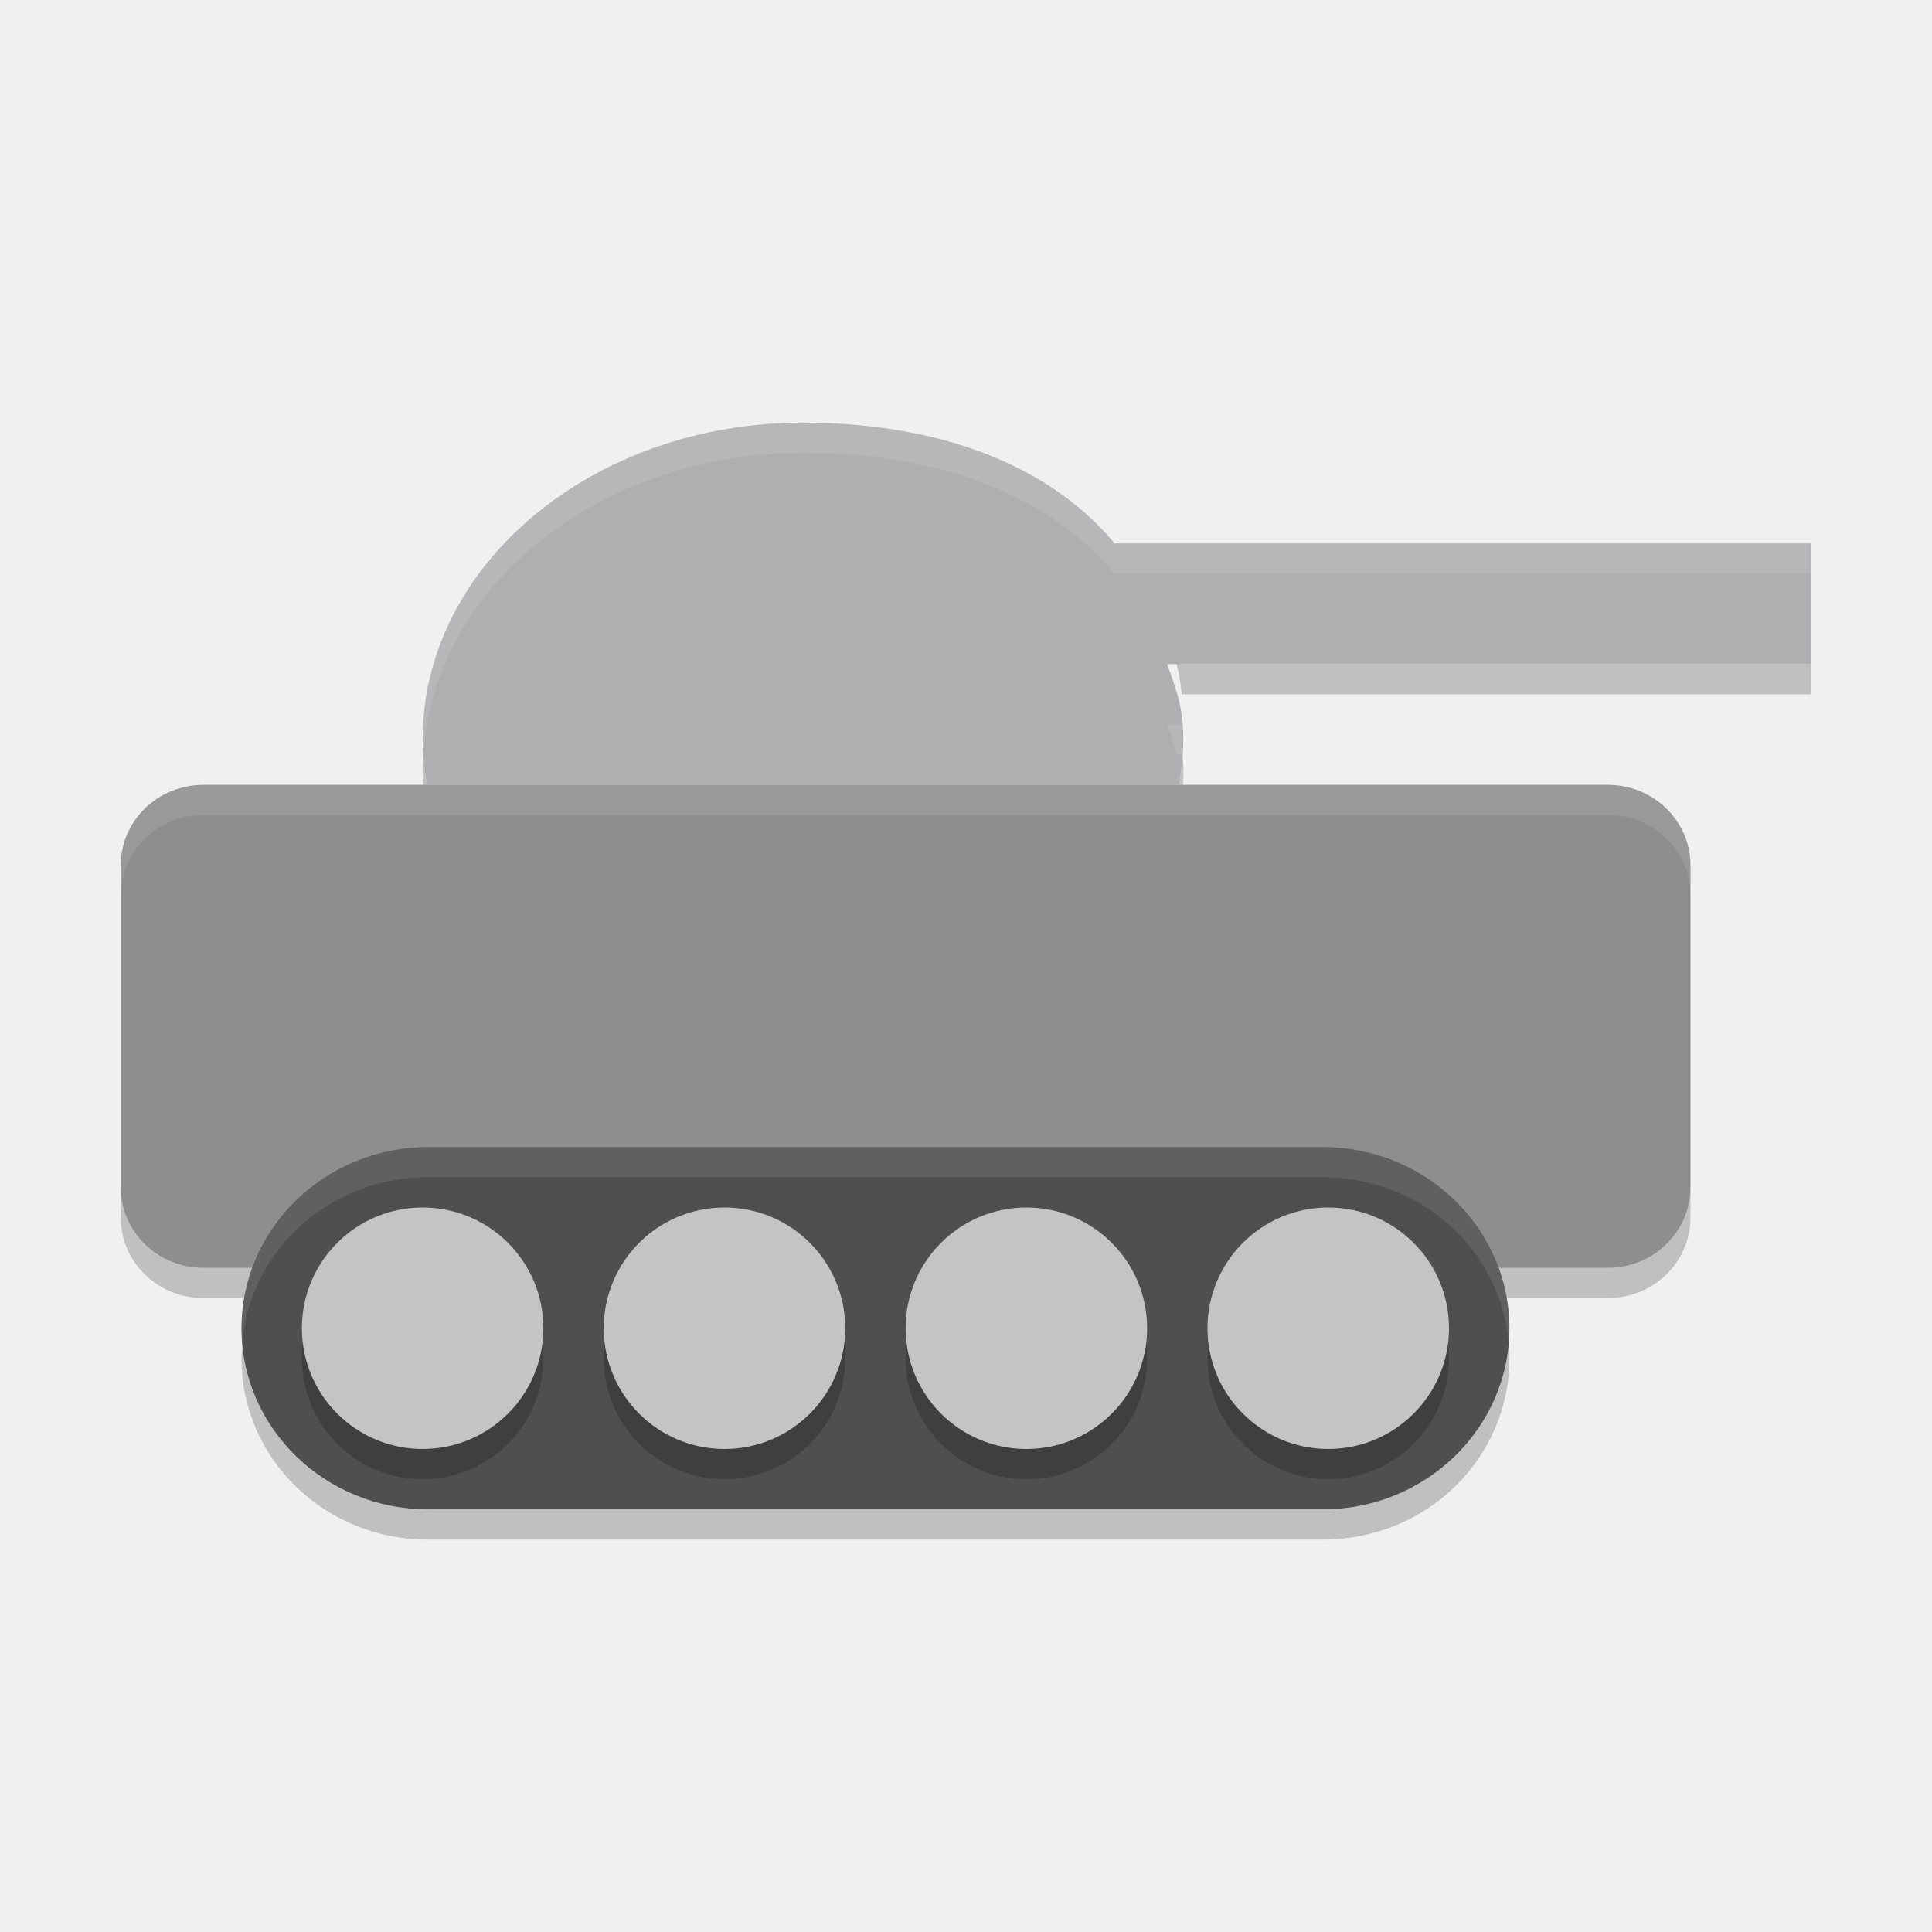
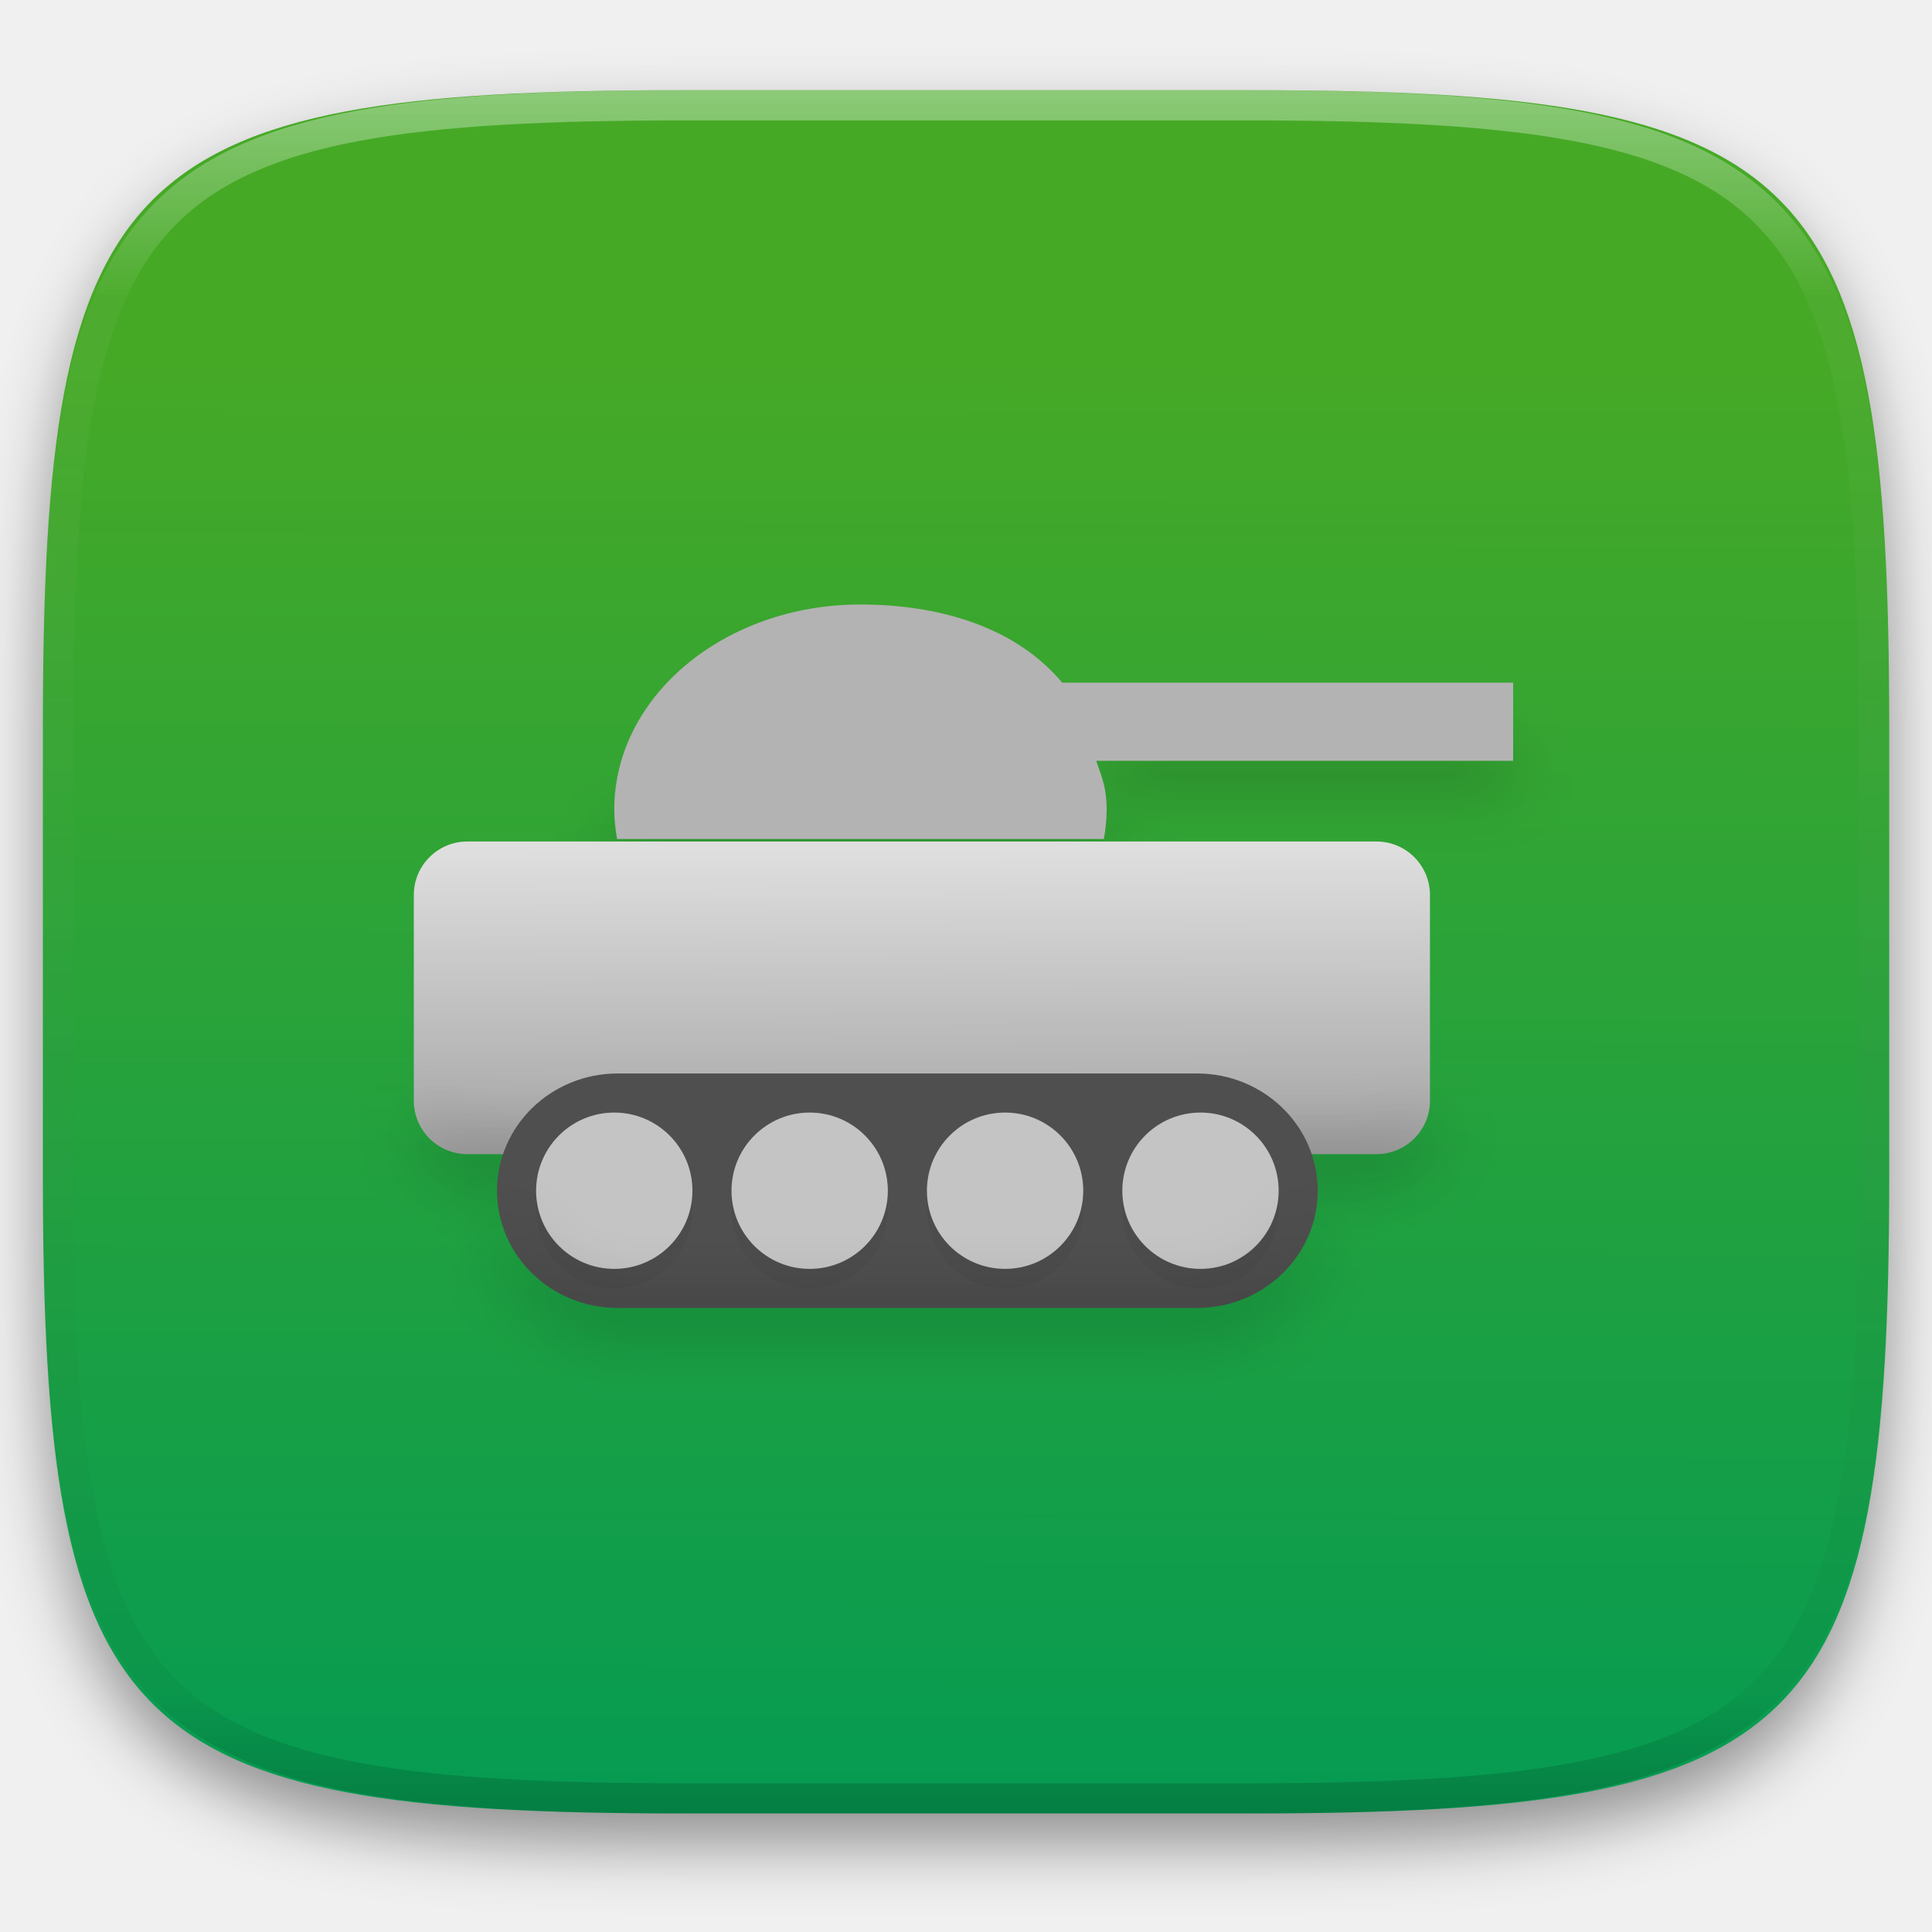
- <svg xmlns="http://www.w3.org/2000/svg" width="64" height="64" version="1">
-   <path style="opacity:0.2" d="m 38.664,21 c 0.282,0.78 0.422,1.314 0.48,2 L 60,23 60,22 39.145,22 c -0.03,-0.355 -0.086,-0.672 -0.168,-1 l -0.312,0 z m 0.506,4.064 C 39.147,25.378 39.115,25.69 39.059,26 L 14.145,26 C 14.088,25.695 14.053,25.387 14.029,25.078 14.021,25.219 14,25.358 14,25.5 c 0.005,0.502 0.053,1.004 0.145,1.5 l 24.914,0 c 0.09,-0.496 0.137,-0.998 0.143,-1.5 -8.75e-4,-0.164 -0.016,-0.302 -0.031,-0.436 z" />
-   <path style="fill:#afafb1" d="M 26.6,14 C 19.641,14 14,18.701 14,24.5 c 0.005,0.502 0.054,1.004 0.145,1.5 l 24.911,0 c 0.09,-0.497 0.138,-0.998 0.142,-1.5 -0.003,-1.016 -0.184,-1.527 -0.536,-2.5 L 60,22 60,18 36.923,18 C 34.571,15.185 30.717,14.005 26.601,14 Z" />
-   <rect style="fill:#8e8e8e" width="52" height="16" x="4" y="26" rx="2.736" ry="2.666" />
-   <path style="opacity:0.2" d="m 4,39.332 0,1 C 4,41.81 5.222,43 6.738,43 L 53.262,43 C 54.778,43 56,41.81 56,40.332 l 0,-1 C 56,40.81 54.778,42 53.262,42 L 6.738,42 C 5.222,42 4,40.81 4,39.332 Z" />
-   <rect style="fill:#4f4f4f" width="42" height="12" x="8" y="38" rx="6.176" ry="6" />
-   <g style="opacity:0.2" transform="matrix(2,0,0,2,0,1)">
-     <circle cx="7" cy="22" r="2" />
-     <circle cx="12" cy="22" r="2" />
-     <circle cx="17" cy="22" r="2" />
-     <circle cx="22" cy="22" r="2" />
+ <svg xmlns="http://www.w3.org/2000/svg" style="isolation:isolate" viewBox="0 0 256 256" width="256" height="256">
+   <defs>
+     <filter id="ENzpY0k3lOGT1t5PHk0CMv3I1Gtjp6q9" x="-200%" y="-200%" width="400%" height="400%" filterUnits="objectBoundingBox" color-interpolation-filters="sRGB">
+       <feGaussianBlur in="SourceGraphic" stdDeviation="4.294" />
+       <feOffset dx="0" dy="4" result="pf_100_offsetBlur" />
+       <feFlood flood-color="#000000" flood-opacity="0.4" />
+       <feComposite in2="pf_100_offsetBlur" operator="in" result="pf_100_dropShadow" />
+       <feBlend in="SourceGraphic" in2="pf_100_dropShadow" mode="normal" />
+     </filter>
+   </defs>
+   <g filter="url(#ENzpY0k3lOGT1t5PHk0CMv3I1Gtjp6q9)">
+     <linearGradient id="_lgradient_39" x1="0.51" y1="1.06" x2="0.512" y2="0.158" gradientTransform="matrix(244.6483,0,0,228.3384,5.681691,11.95)" gradientUnits="userSpaceOnUse">
+       <stop offset="0%" stop-opacity="1" style="stop-color:rgb(0,154,86)" />
+       <stop offset="100%" stop-opacity="1" style="stop-color:rgb(70,169,38)" />
+     </linearGradient>
+     <path d=" M 165.691 11.95 C 239.746 11.95 250.33 22.507 250.33 96.494 L 250.33 155.745 C 250.33 229.731 239.746 240.288 165.691 240.288 L 90.321 240.288 C 16.265 240.288 5.682 229.731 5.682 155.745 L 5.682 96.494 C 5.682 22.507 16.265 11.95 90.321 11.95 L 165.691 11.95 Z " id="shape" fill="url(#_lgradient_39)" />
  </g>
-   <g style="fill:#c4c4c4" transform="scale(2,2)">
-     <circle cx="7" cy="22" r="2" />
-     <circle cx="12" cy="22" r="2" />
-     <circle cx="17" cy="22" r="2" />
-     <circle cx="22" cy="22" r="2" />
+   <g opacity="0.4">
+     <linearGradient id="_lgradient_40" x1="0.517" y1="0" x2="0.517" y2="1" gradientTransform="matrix(244.65,0,0,228.34,5.68,11.95)" gradientUnits="userSpaceOnUse">
+       <stop offset="0%" stop-opacity="1" style="stop-color:rgb(255,255,255)" />
+       <stop offset="12.5%" stop-opacity="0.098" style="stop-color:rgb(255,255,255)" />
+       <stop offset="92.5%" stop-opacity="0.098" style="stop-color:rgb(0,0,0)" />
+       <stop offset="100%" stop-opacity="0.498" style="stop-color:rgb(0,0,0)" />
+     </linearGradient>
+     <path d=" M 165.068 11.951 C 169.396 11.941 173.724 11.991 178.052 12.089 C 181.927 12.167 185.803 12.315 189.678 12.541 C 193.131 12.737 196.583 13.022 200.026 13.395 C 203.085 13.73 206.144 14.181 209.174 14.741 C 211.889 15.243 214.574 15.881 217.22 16.657 C 219.62 17.355 221.971 18.219 224.243 19.241 C 226.358 20.184 228.384 21.304 230.302 22.591 C 232.142 23.829 233.863 25.244 235.437 26.806 C 237.001 28.378 238.417 30.088 239.656 31.925 C 240.945 33.841 242.066 35.865 243.02 37.967 C 244.043 40.247 244.909 42.585 245.617 44.972 C 246.394 47.615 247.034 50.297 247.535 53.009 C 248.096 56.035 248.548 59.081 248.883 62.136 C 249.257 65.575 249.542 69.014 249.739 72.462 C 249.965 76.323 250.112 80.194 250.201 84.055 C 250.289 88.378 250.339 92.701 250.329 97.014 L 250.329 155.226 C 250.339 159.549 250.289 163.862 250.201 168.185 C 250.112 172.056 249.965 175.917 249.739 179.778 C 249.542 183.226 249.257 186.675 248.883 190.104 C 248.548 193.159 248.096 196.215 247.535 199.241 C 247.034 201.943 246.394 204.625 245.617 207.268 C 244.909 209.655 244.043 212.003 243.02 214.273 C 242.066 216.385 240.945 218.399 239.656 220.315 C 238.417 222.152 237.001 223.872 235.437 225.434 C 233.863 226.996 232.142 228.411 230.302 229.649 C 228.384 230.936 226.358 232.056 224.243 232.999 C 221.971 234.021 219.62 234.885 217.22 235.593 C 214.574 236.369 211.889 237.007 209.174 237.499 C 206.144 238.068 203.085 238.51 200.026 238.845 C 196.583 239.218 193.131 239.503 189.678 239.699 C 185.803 239.925 181.927 240.073 178.052 240.161 C 173.724 240.249 169.396 240.299 165.068 240.289 L 90.942 240.289 C 86.614 240.299 82.286 240.249 77.958 240.161 C 74.083 240.073 70.207 239.925 66.332 239.699 C 62.879 239.503 59.427 239.218 55.984 238.845 C 52.925 238.51 49.866 238.068 46.836 237.499 C 44.121 237.007 41.436 236.369 38.79 235.593 C 36.39 234.885 34.039 234.021 31.767 232.999 C 29.652 232.056 27.626 230.936 25.708 229.649 C 23.868 228.411 22.147 226.996 20.573 225.434 C 19.009 223.872 17.593 222.152 16.354 220.315 C 15.065 218.399 13.944 216.385 12.99 214.273 C 11.967 212.003 11.101 209.655 10.393 207.268 C 9.616 204.625 8.976 201.943 8.475 199.241 C 7.914 196.215 7.462 193.159 7.127 190.104 C 6.753 186.675 6.468 183.226 6.271 179.778 C 6.045 175.917 5.898 172.056 5.809 168.185 C 5.721 163.862 5.671 159.549 5.681 155.226 L 5.681 97.014 C 5.671 92.701 5.721 88.378 5.809 84.055 C 5.898 80.194 6.045 76.323 6.271 72.462 C 6.468 69.014 6.753 65.575 7.127 62.136 C 7.462 59.081 7.914 56.035 8.475 53.009 C 8.976 50.297 9.616 47.615 10.393 44.972 C 11.101 42.585 11.967 40.247 12.99 37.967 C 13.944 35.865 15.065 33.841 16.354 31.925 C 17.593 30.088 19.009 28.378 20.573 26.806 C 22.147 25.244 23.868 23.829 25.708 22.591 C 27.626 21.304 29.652 20.184 31.767 19.241 C 34.039 18.219 36.39 17.355 38.79 16.657 C 41.436 15.881 44.121 15.243 46.836 14.741 C 49.866 14.181 52.925 13.73 55.984 13.395 C 59.427 13.022 62.879 12.737 66.332 12.541 C 70.207 12.315 74.083 12.167 77.958 12.089 C 82.286 11.991 86.614 11.941 90.942 11.951 L 165.068 11.951 Z  M 165.078 15.96 C 169.376 15.95 173.675 15.999 177.973 16.087 C 181.8 16.176 185.626 16.323 189.452 16.539 C 192.836 16.736 196.219 17.011 199.583 17.384 C 202.554 17.699 205.515 18.131 208.446 18.681 C 211.023 19.153 213.58 19.762 216.099 20.499 C 218.322 21.147 220.495 21.953 222.6 22.896 C 224.509 23.751 226.338 24.763 228.069 25.922 C 229.692 27.013 231.207 28.26 232.594 29.646 C 233.981 31.031 235.23 32.544 236.332 34.165 C 237.492 35.894 238.506 37.712 239.361 39.608 C 240.306 41.72 241.112 43.892 241.761 46.102 C 242.509 48.617 243.109 51.162 243.591 53.736 C 244.132 56.664 244.565 59.611 244.889 62.578 C 245.263 65.938 245.539 69.308 245.735 72.688 C 245.952 76.51 246.109 80.322 246.188 84.144 C 246.276 88.437 246.325 92.721 246.325 97.014 C 246.325 97.014 246.325 97.014 246.325 97.014 L 246.325 155.226 C 246.325 155.226 246.325 155.226 246.325 155.226 C 246.325 159.519 246.276 163.803 246.188 168.096 C 246.109 171.918 245.952 175.74 245.735 179.552 C 245.539 182.932 245.263 186.302 244.889 189.672 C 244.565 192.629 244.132 195.576 243.591 198.504 C 243.109 201.078 242.509 203.623 241.761 206.138 C 241.112 208.358 240.306 210.52 239.361 212.632 C 238.506 214.528 237.492 216.356 236.332 218.075 C 235.23 219.706 233.981 221.219 232.594 222.604 C 231.207 223.98 229.692 225.227 228.069 226.318 C 226.338 227.477 224.509 228.489 222.6 229.344 C 220.495 230.297 218.322 231.093 216.099 231.741 C 213.58 232.478 211.023 233.087 208.446 233.559 C 205.515 234.109 202.554 234.541 199.583 234.865 C 196.219 235.229 192.836 235.514 189.452 235.701 C 185.626 235.917 181.8 236.074 177.973 236.153 C 173.675 236.251 169.376 236.29 165.078 236.29 C 165.078 236.29 165.078 236.29 165.068 236.29 L 90.942 236.29 C 90.932 236.29 90.932 236.29 90.932 236.29 C 86.634 236.29 82.335 236.251 78.037 236.153 C 74.21 236.074 70.384 235.917 66.558 235.701 C 63.174 235.514 59.791 235.229 56.427 234.865 C 53.456 234.541 50.495 234.109 47.564 233.559 C 44.987 233.087 42.43 232.478 39.911 231.741 C 37.688 231.093 35.515 230.297 33.41 229.344 C 31.501 228.489 29.672 227.477 27.941 226.318 C 26.318 225.227 24.803 223.98 23.416 222.604 C 22.029 221.219 20.78 219.706 19.678 218.075 C 18.518 216.356 17.504 214.528 16.649 212.632 C 15.704 210.52 14.898 208.358 14.249 206.138 C 13.501 203.623 12.901 201.078 12.419 198.504 C 11.878 195.576 11.445 192.629 11.121 189.672 C 10.747 186.302 10.472 182.932 10.275 179.552 C 10.058 175.74 9.901 171.918 9.822 168.096 C 9.734 163.803 9.685 159.519 9.685 155.226 C 9.685 155.226 9.685 155.226 9.685 155.226 L 9.685 97.014 C 9.685 97.014 9.685 97.014 9.685 97.014 C 9.685 92.721 9.734 88.437 9.822 84.144 C 9.901 80.322 10.058 76.51 10.275 72.688 C 10.472 69.308 10.747 65.938 11.121 62.578 C 11.445 59.611 11.878 56.664 12.419 53.736 C 12.901 51.162 13.501 48.617 14.249 46.102 C 14.898 43.892 15.704 41.72 16.649 39.608 C 17.504 37.712 18.518 35.894 19.678 34.165 C 20.78 32.544 22.029 31.031 23.416 29.646 C 24.803 28.26 26.318 27.013 27.941 25.922 C 29.672 24.763 31.501 23.751 33.41 22.896 C 35.515 21.953 37.688 21.147 39.911 20.499 C 42.43 19.762 44.987 19.153 47.564 18.681 C 50.495 18.131 53.456 17.699 56.427 17.384 C 59.791 17.011 63.174 16.736 66.558 16.539 C 70.384 16.323 74.21 16.176 78.037 16.087 C 82.335 15.999 86.634 15.95 90.932 15.96 C 90.932 15.96 90.932 15.96 90.942 15.96 L 165.068 15.96 C 165.078 15.96 165.078 15.96 165.078 15.96 Z " fill-rule="evenodd" id="highlight" fill="url(#_lgradient_40)" />
  </g>
-   <path style="opacity:0.2" d="M 8.027,44.533 C 8.011,44.687 8,44.841 8,45 c 0,3.324 2.754,6 6.176,6 l 29.648,0 C 47.246,51 50,48.324 50,45 50,44.841 49.989,44.687 49.973,44.533 49.696,47.605 47.061,50 43.824,50 L 14.176,50 C 10.939,50 8.304,47.605 8.027,44.533 Z" />
-   <path style="opacity:0.1;fill:#ffffff" d="M 14.176,38 C 10.754,38 8,40.669 8,43.984 8,44.143 8.011,44.297 8.027,44.45 8.304,41.386 10.939,38.997 14.176,38.997 l 29.648,0 c 3.237,0 5.872,2.389 6.148,5.453 C 49.989,44.297 50,44.143 50,43.984 50,40.669 47.246,38 43.824,38 l -29.648,0 z" />
-   <path style="opacity:0.1;fill:#ffffff" d="M 6.738 26 C 5.222 26 4 27.19 4 28.668 L 4 29.668 C 4 28.19 5.222 27 6.738 27 L 53.262 27 C 54.778 27 56 28.19 56 29.668 L 56 28.668 C 56 27.19 54.778 26 53.262 26 L 6.738 26 z" />
-   <path style="opacity:0.1;fill:#ffffff" d="M 26.602 14 C 19.642 14 14 18.701 14 24.5 C 14.001 24.627 14.023 24.754 14.037 24.881 C 14.424 19.372 19.893 15 26.602 15 C 30.718 15.005 34.57 16.185 36.922 19 L 60 19 L 60 18 L 36.922 18 C 34.57 15.185 30.718 14.005 26.602 14 z M 38.664 24 C 38.8 24.378 38.894 24.695 38.971 25 L 39.145 25 C 39.146 25.012 39.147 25.024 39.148 25.035 C 39.168 24.857 39.197 24.679 39.199 24.5 C 39.197 24.3 39.159 24.168 39.145 24 L 38.664 24 z" />
+   <g id="boswars">
+     <defs>
+       <filter id="L7agUsMsE9Enj8qXxILauZcU4QjY7abz" x="-200%" y="-200%" width="400%" height="400%" filterUnits="objectBoundingBox" color-interpolation-filters="sRGB">
+         <feGaussianBlur stdDeviation="4.294" />
+       </filter>
+     </defs>
+     <g opacity="0.4" filter="url(#L7agUsMsE9Enj8qXxILauZcU4QjY7abz)">
+       <path d=" M 145.255 98.223 C 145.985 100.243 146.349 101.626 146.499 103.402 L 200.5 103.402 L 200.5 100.812 L 146.499 100.812 C 146.422 99.894 146.277 99.074 146.064 98.223 L 145.255 98.223 Z  M 146.565 108.747 C 146.506 109.558 146.422 110.367 146.277 111.17 L 81.767 111.17 C 81.621 110.379 81.53 109.581 81.469 108.783 C 81.448 109.148 81.393 109.507 81.393 109.875 C 81.406 111.175 81.53 112.475 81.767 113.759 L 146.277 113.759 C 146.51 112.475 146.63 111.175 146.646 109.875 C 146.644 109.452 146.605 109.094 146.565 108.747 Z " id="Compound Path" fill="rgb(0,0,0)" />
+     </g>
+     <path d=" M 114.017 80.098 C 95.999 80.098 81.393 92.27 81.393 107.286 C 81.406 108.586 81.532 109.885 81.768 111.17 L 146.271 111.17 C 146.505 109.884 146.628 108.586 146.639 107.286 C 146.63 104.654 146.163 103.332 145.251 100.812 L 200.5 100.812 L 200.5 90.455 L 140.746 90.455 C 134.656 83.167 124.677 80.111 114.02 80.098 L 114.017 80.098 Z " id="Path" fill="rgb(179,179,179)" />
+     <defs>
+       <linearGradient id="_lgradient_41" x1="0.567" y1="1.071" x2="0.558" y2="0.012">
+         <stop offset="0%" style="stop-color:#A0A0A0" />
+         <stop offset="100%" style="stop-color:#DFDFDF" />
+       </linearGradient>
+     </defs>
+     <path d="M 61.918 111.503 L 182.392 111.503 C 186.302 111.503 189.476 114.677 189.476 118.587 L 189.476 145.847 C 189.476 149.757 186.302 152.932 182.392 152.932 L 61.918 152.932 C 58.008 152.932 54.833 149.757 54.833 145.847 L 54.833 118.587 C 54.833 114.677 58.008 111.503 61.918 111.503 Z" style="stroke:none;fill:url(#_lgradient_41);stroke-miterlimit:10;" />
+     <defs>
+       <filter id="e3cvO3urg3IBIlwbbRDanuVlrUxfYAJp" x="-200%" y="-200%" width="400%" height="400%" filterUnits="objectBoundingBox" color-interpolation-filters="sRGB">
+         <feGaussianBlur stdDeviation="4.294" />
+       </filter>
+     </defs>
+     <g opacity="0.4" filter="url(#e3cvO3urg3IBIlwbbRDanuVlrUxfYAJp)">
+       <path d=" M 55.5 145.69 L 55.5 148.279 C 55.5 152.106 58.664 155.188 62.59 155.188 L 183.053 155.188 C 186.978 155.188 190.143 152.106 190.143 148.279 L 190.143 145.69 C 190.143 149.517 186.978 152.598 183.053 152.598 L 62.59 152.598 C 58.664 152.598 55.5 149.517 55.5 145.69 Z " id="Path" fill="rgb(0,0,0)" />
+     </g>
+     <path d="M 81.849 142.241 L 158.616 142.241 C 167.442 142.241 174.607 149.202 174.607 157.777 L 174.607 157.777 C 174.607 166.351 167.442 173.312 158.616 173.312 L 81.849 173.312 C 73.023 173.312 65.857 166.351 65.857 157.777 L 65.857 157.777 C 65.857 149.202 73.023 142.241 81.849 142.241 Z" style="stroke:none;fill:#4F4F4F;stroke-miterlimit:10;" />
+     <g id="Group" style="opacity:0.2;">
+       <g opacity="0.2">
+         <circle vector-effect="non-scaling-stroke" cx="81.393" cy="160.366" r="10.357" id="Ellipse" fill="rgb(0,0,0)" />
+       </g>
+       <g opacity="0.2">
+         <circle vector-effect="non-scaling-stroke" cx="107.286" cy="160.366" r="10.357" id="Ellipse" fill="rgb(0,0,0)" />
+       </g>
+       <g opacity="0.2">
+         <circle vector-effect="non-scaling-stroke" cx="133.179" cy="160.366" r="10.357" id="Ellipse" fill="rgb(0,0,0)" />
+       </g>
+       <g opacity="0.2">
+         <circle vector-effect="non-scaling-stroke" cx="159.071" cy="160.366" r="10.357" id="Ellipse" fill="rgb(0,0,0)" />
+       </g>
+     </g>
+     <g id="Group">
+       <circle vector-effect="non-scaling-stroke" cx="81.393" cy="157.777" r="10.357" id="Ellipse" fill="rgb(196,196,196)" />
+       <circle vector-effect="non-scaling-stroke" cx="107.286" cy="157.777" r="10.357" id="Ellipse" fill="rgb(196,196,196)" />
+       <circle vector-effect="non-scaling-stroke" cx="133.179" cy="157.777" r="10.357" id="Ellipse" fill="rgb(196,196,196)" />
+       <circle vector-effect="non-scaling-stroke" cx="159.071" cy="157.777" r="10.357" id="Ellipse" fill="rgb(196,196,196)" />
+     </g>
+     <defs>
+       <filter id="G9keiOziiHaYiaeYH5qFEz7LnY8iPhQn" x="-200%" y="-200%" width="400%" height="400%" filterUnits="objectBoundingBox" color-interpolation-filters="sRGB">
+         <feGaussianBlur stdDeviation="4.294" />
+       </filter>
+     </defs>
+     <g opacity="0.4" filter="url(#G9keiOziiHaYiaeYH5qFEz7LnY8iPhQn)">
+       <path d=" M 65.928 159.157 C 65.887 159.555 65.857 159.955 65.857 160.366 C 65.857 168.973 72.988 175.902 81.848 175.902 L 158.616 175.902 C 167.477 175.902 174.607 168.973 174.607 160.366 C 174.607 159.955 174.578 159.555 174.536 159.157 C 173.821 167.111 166.997 173.312 158.616 173.312 L 81.848 173.312 C 73.468 173.312 66.644 167.111 65.928 159.157 Z " id="Path" fill="rgb(0,0,0)" />
+     </g>
+   </g>
</svg>
